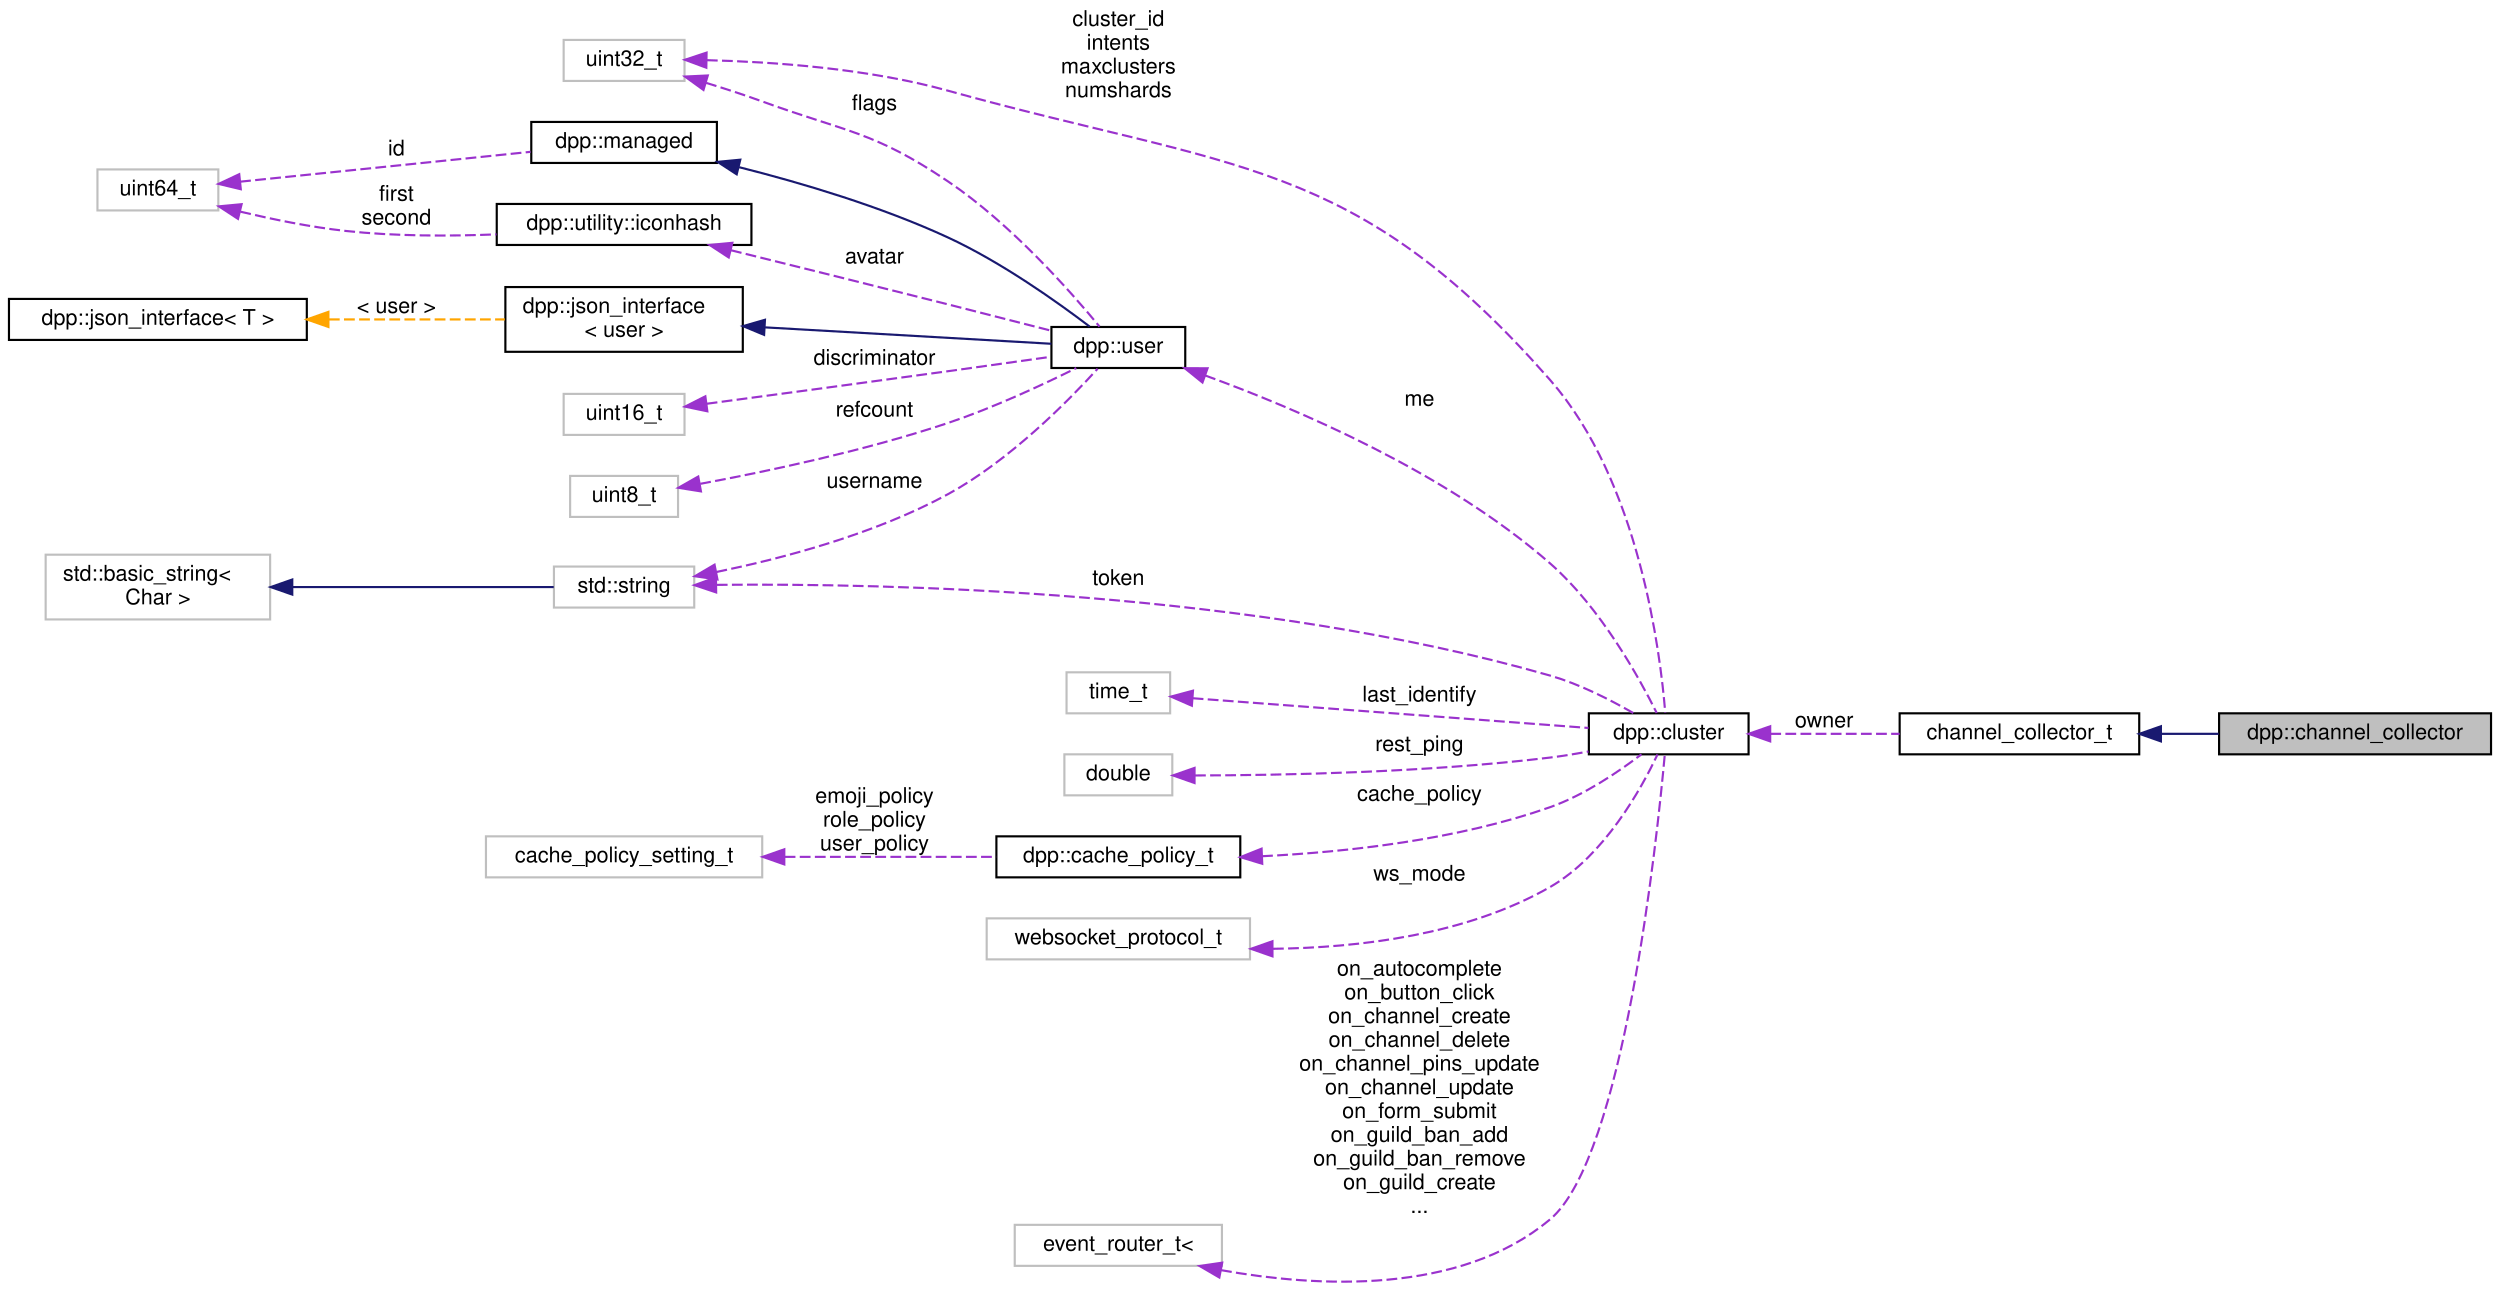
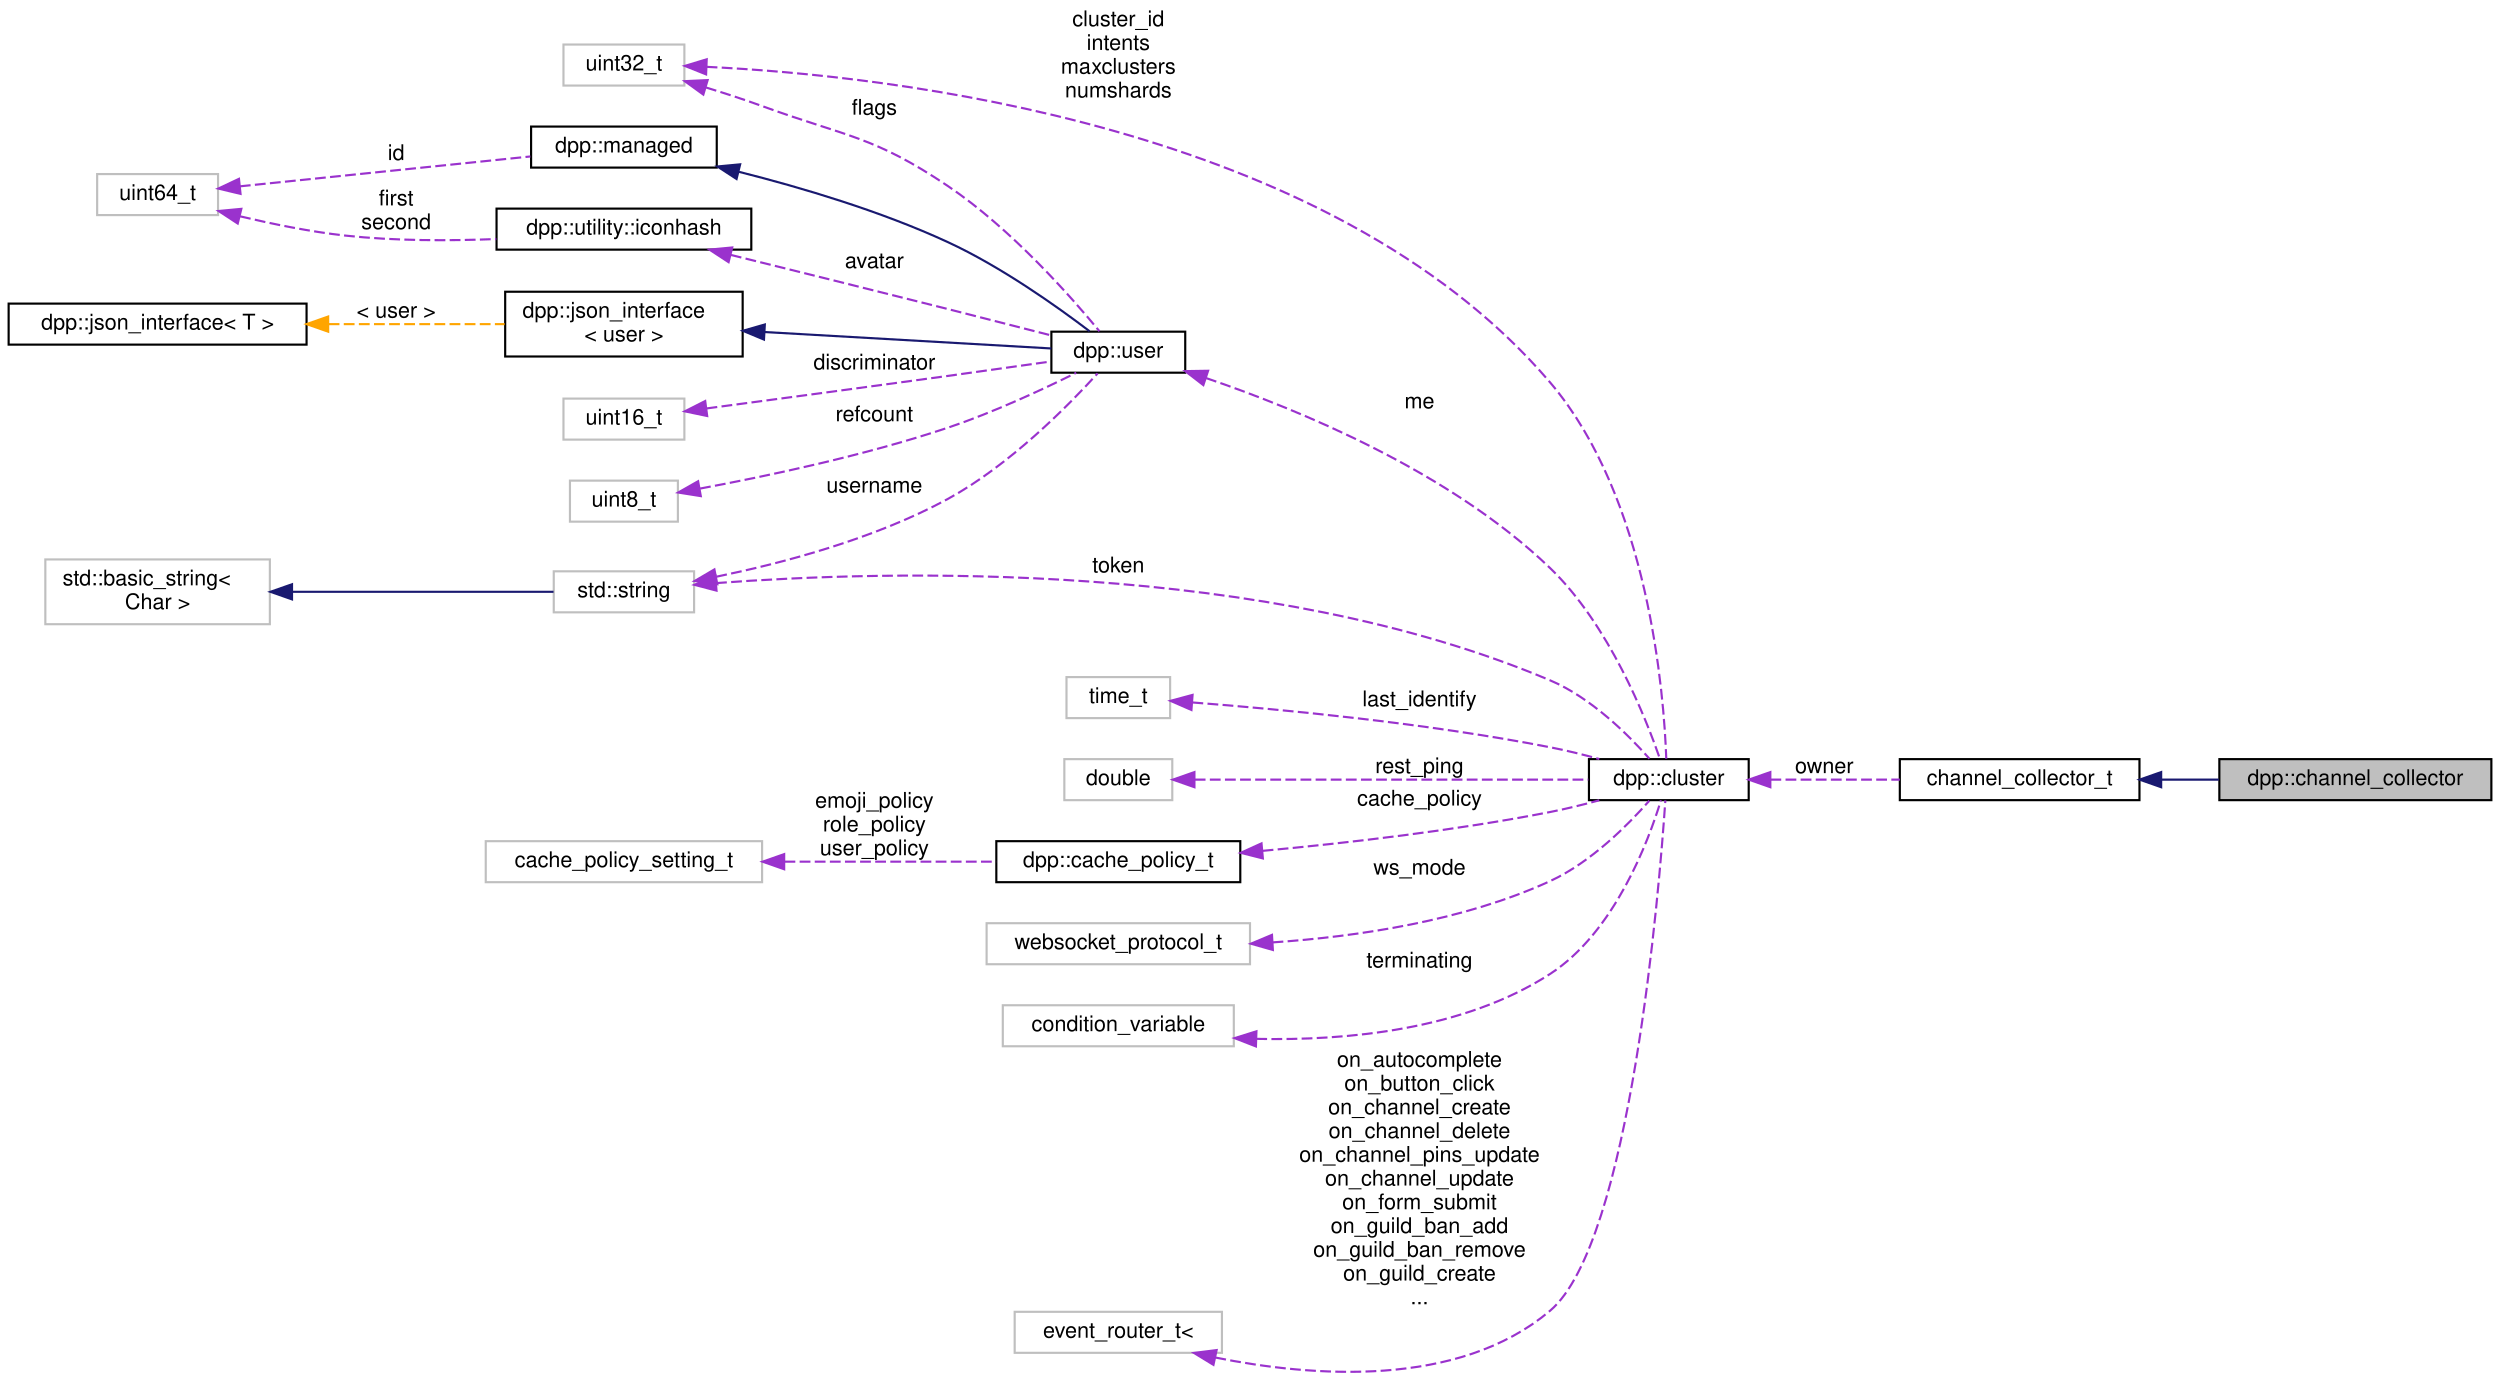
- <svg xmlns="http://www.w3.org/2000/svg" xmlns:xlink="http://www.w3.org/1999/xlink" width="1158pt" height="598pt" viewBox="0.00 0.00 1158.00 598.16">
-   <g id="graph0" class="graph" transform="scale(1 1) rotate(0) translate(4 594.16)">
+ <svg xmlns="http://www.w3.org/2000/svg" xmlns:xlink="http://www.w3.org/1999/xlink" width="1158pt" height="640pt" viewBox="0.00 0.00 1158.00 639.74">
+   <g id="graph0" class="graph" transform="scale(1 1) rotate(0) translate(4 635.74)">
    <g id="node1" class="node">
      <g id="a_node1">
        <a xlink:title="Channel collector. Collects channels during a set timeframe and returns them in a list via the comple...">
-           <polygon fill="#bfbfbf" stroke="black" points="1024,-244.66 1024,-263.66 1150,-263.66 1150,-244.66 1024,-244.66" />
-           <text text-anchor="middle" x="1087" y="-251.66" font-family="Helvetica,sans-Serif" font-size="10.00">dpp::channel_collector</text>
+           <polygon fill="#bfbfbf" stroke="black" points="1024,-265.24 1024,-284.24 1150,-284.24 1150,-265.24 1024,-265.24" />
+           <text text-anchor="middle" x="1087" y="-272.24" font-family="Helvetica,sans-Serif" font-size="10.00">dpp::channel_collector</text>
        </a>
      </g>
    </g>
    <g id="node2" class="node">
      <g id="a_node2">
        <a xlink:href="classdpp_1_1collector.html" target="_top" xlink:title="Collects objects from events during a specified time period.">
-           <polygon fill="none" stroke="black" points="876,-244.66 876,-263.66 987,-263.66 987,-244.66 876,-244.66" />
-           <text text-anchor="middle" x="931.5" y="-251.66" font-family="Helvetica,sans-Serif" font-size="10.00">channel_collector_t</text>
+           <polygon fill="none" stroke="black" points="876,-265.24 876,-284.24 987,-284.24 987,-265.24 876,-265.24" />
+           <text text-anchor="middle" x="931.5" y="-272.24" font-family="Helvetica,sans-Serif" font-size="10.00">channel_collector_t</text>
        </a>
      </g>
    </g>
    <g id="edge1" class="edge">
-       <path fill="none" stroke="midnightblue" d="M997.24,-254.16C1006.03,-254.16 1015.03,-254.16 1023.78,-254.16" />
-       <polygon fill="midnightblue" stroke="midnightblue" points="997.05,-250.66 987.05,-254.16 997.05,-257.66 997.05,-250.66" />
+       <path fill="none" stroke="midnightblue" d="M997.24,-274.74C1006.03,-274.74 1015.03,-274.74 1023.78,-274.74" />
+       <polygon fill="midnightblue" stroke="midnightblue" points="997.05,-271.24 987.05,-274.74 997.05,-278.24 997.05,-271.24" />
    </g>
    <g id="node3" class="node">
      <g id="a_node3">
        <a xlink:href="classdpp_1_1cluster.html" target="_top" xlink:title="The cluster class represents a group of shards and a command queue for sending and receiving commands...">
-           <polygon fill="none" stroke="black" points="732,-244.66 732,-263.66 806,-263.66 806,-244.66 732,-244.66" />
-           <text text-anchor="middle" x="769" y="-251.66" font-family="Helvetica,sans-Serif" font-size="10.00">dpp::cluster</text>
+           <polygon fill="none" stroke="black" points="732,-265.24 732,-284.24 806,-284.24 806,-265.24 732,-265.24" />
+           <text text-anchor="middle" x="769" y="-272.24" font-family="Helvetica,sans-Serif" font-size="10.00">dpp::cluster</text>
        </a>
      </g>
    </g>
    <g id="edge2" class="edge">
-       <path fill="none" stroke="#9a32cd" stroke-dasharray="5,2" d="M816.06,-254.16C834.76,-254.16 856.51,-254.16 875.99,-254.16" />
-       <polygon fill="#9a32cd" stroke="#9a32cd" points="816.02,-250.66 806.02,-254.16 816.02,-257.66 816.02,-250.66" />
-       <text text-anchor="middle" x="841" y="-257.16" font-family="Helvetica,sans-Serif" font-size="10.00"> owner</text>
+       <path fill="none" stroke="#9a32cd" stroke-dasharray="5,2" d="M816.06,-274.74C834.76,-274.74 856.51,-274.74 875.99,-274.74" />
+       <polygon fill="#9a32cd" stroke="#9a32cd" points="816.02,-271.24 806.02,-274.74 816.02,-278.24 816.02,-271.24" />
+       <text text-anchor="middle" x="841" y="-277.74" font-family="Helvetica,sans-Serif" font-size="10.00"> owner</text>
    </g>
    <g id="node4" class="node">
      <g id="a_node4">
        <a xlink:title=" ">
-           <polygon fill="none" stroke="#bfbfbf" points="252.5,-312.66 252.5,-331.66 317.5,-331.66 317.5,-312.66 252.5,-312.66" />
-           <text text-anchor="middle" x="285" y="-319.66" font-family="Helvetica,sans-Serif" font-size="10.00">std::string</text>
+           <polygon fill="none" stroke="#bfbfbf" points="252.5,-352.24 252.5,-371.24 317.5,-371.24 317.5,-352.24 252.5,-352.24" />
+           <text text-anchor="middle" x="285" y="-359.24" font-family="Helvetica,sans-Serif" font-size="10.00">std::string</text>
        </a>
      </g>
    </g>
    <g id="edge3" class="edge">
-       <path fill="none" stroke="#9a32cd" stroke-dasharray="5,2" d="M327.95,-323.18C405.71,-323.97 576.78,-320.56 714,-281.16 727.7,-277.23 742.09,-269.85 752.56,-263.8" />
-       <polygon fill="#9a32cd" stroke="#9a32cd" points="327.66,-319.68 317.61,-323.04 327.56,-326.68 327.66,-319.68" />
-       <text text-anchor="middle" x="514" y="-323.16" font-family="Helvetica,sans-Serif" font-size="10.00"> token</text>
+       <path fill="none" stroke="#9a32cd" stroke-dasharray="5,2" d="M327.68,-365.78C406.6,-371.73 581.77,-376.73 714,-320.74 733.05,-312.68 750.35,-295.39 760,-284.45" />
+       <polygon fill="#9a32cd" stroke="#9a32cd" points="327.89,-362.29 317.65,-364.98 327.34,-369.26 327.89,-362.29" />
+       <text text-anchor="middle" x="514" y="-370.74" font-family="Helvetica,sans-Serif" font-size="10.00"> token</text>
    </g>
    <g id="node9" class="node">
      <g id="a_node9">
        <a xlink:href="classdpp_1_1user.html" target="_top" xlink:title="Represents a user on discord. May or may not be a member of a dpp::guild.">
-           <polygon fill="none" stroke="black" points="483,-423.66 483,-442.66 545,-442.66 545,-423.66 483,-423.66" />
-           <text text-anchor="middle" x="514" y="-430.66" font-family="Helvetica,sans-Serif" font-size="10.00">dpp::user</text>
+           <polygon fill="none" stroke="black" points="483,-463.24 483,-482.24 545,-482.24 545,-463.24 483,-463.24" />
+           <text text-anchor="middle" x="514" y="-470.24" font-family="Helvetica,sans-Serif" font-size="10.00">dpp::user</text>
        </a>
      </g>
    </g>
    <g id="edge13" class="edge">
-       <path fill="none" stroke="#9a32cd" stroke-dasharray="5,2" d="M327.8,-329.15C358.75,-335.5 401.23,-346.76 435,-365.16 463.71,-380.81 491.02,-408.58 504.41,-423.32" />
-       <polygon fill="#9a32cd" stroke="#9a32cd" points="328.26,-325.67 317.77,-327.18 326.91,-332.54 328.26,-325.67" />
-       <text text-anchor="middle" x="401" y="-368.16" font-family="Helvetica,sans-Serif" font-size="10.00"> username</text>
+       <path fill="none" stroke="#9a32cd" stroke-dasharray="5,2" d="M327.8,-368.73C358.75,-375.08 401.23,-386.34 435,-404.74 463.71,-420.39 491.02,-448.16 504.41,-462.9" />
+       <polygon fill="#9a32cd" stroke="#9a32cd" points="328.26,-365.26 317.77,-366.76 326.91,-372.12 328.26,-365.26" />
+       <text text-anchor="middle" x="401" y="-407.74" font-family="Helvetica,sans-Serif" font-size="10.00"> username</text>
    </g>
    <g id="node5" class="node">
      <g id="a_node5">
        <a xlink:title=" ">
-           <polygon fill="none" stroke="#bfbfbf" points="17,-307.16 17,-337.16 121,-337.16 121,-307.16 17,-307.16" />
-           <text text-anchor="start" x="25" y="-325.16" font-family="Helvetica,sans-Serif" font-size="10.00">std::basic_string&lt;</text>
-           <text text-anchor="middle" x="69" y="-314.16" font-family="Helvetica,sans-Serif" font-size="10.00"> Char &gt;</text>
+           <polygon fill="none" stroke="#bfbfbf" points="17,-346.74 17,-376.74 121,-376.74 121,-346.74 17,-346.74" />
+           <text text-anchor="start" x="25" y="-364.74" font-family="Helvetica,sans-Serif" font-size="10.00">std::basic_string&lt;</text>
+           <text text-anchor="middle" x="69" y="-353.74" font-family="Helvetica,sans-Serif" font-size="10.00"> Char &gt;</text>
        </a>
      </g>
    </g>
    <g id="edge4" class="edge">
-       <path fill="none" stroke="midnightblue" d="M131.33,-322.16C170.87,-322.16 220.64,-322.16 252.4,-322.16" />
-       <polygon fill="midnightblue" stroke="midnightblue" points="131.26,-318.66 121.26,-322.16 131.26,-325.66 131.26,-318.66" />
+       <path fill="none" stroke="midnightblue" d="M131.33,-361.74C170.87,-361.74 220.64,-361.74 252.4,-361.74" />
+       <polygon fill="midnightblue" stroke="midnightblue" points="131.26,-358.24 121.26,-361.74 131.26,-365.24 131.26,-358.24" />
    </g>
    <g id="node6" class="node">
      <g id="a_node6">
        <a xlink:title=" ">
-           <polygon fill="none" stroke="#bfbfbf" points="490,-263.66 490,-282.66 538,-282.66 538,-263.66 490,-263.66" />
-           <text text-anchor="middle" x="514" y="-270.66" font-family="Helvetica,sans-Serif" font-size="10.00">time_t</text>
+           <polygon fill="none" stroke="#bfbfbf" points="490,-303.24 490,-322.24 538,-322.24 538,-303.24 490,-303.24" />
+           <text text-anchor="middle" x="514" y="-310.24" font-family="Helvetica,sans-Serif" font-size="10.00">time_t</text>
        </a>
      </g>
    </g>
    <g id="edge5" class="edge">
-       <path fill="none" stroke="#9a32cd" stroke-dasharray="5,2" d="M548.43,-270.65C595.98,-267.08 682.8,-260.56 731.82,-256.88" />
-       <polygon fill="#9a32cd" stroke="#9a32cd" points="548.06,-267.17 538.35,-271.41 548.58,-274.15 548.06,-267.17" />
-       <text text-anchor="middle" x="653.5" y="-269.16" font-family="Helvetica,sans-Serif" font-size="10.00"> last_identify</text>
+       <path fill="none" stroke="#9a32cd" stroke-dasharray="5,2" d="M548.34,-310.49C588.06,-307.43 656.31,-301.02 714,-289.74 721.45,-288.29 729.37,-286.33 736.79,-284.3" />
+       <polygon fill="#9a32cd" stroke="#9a32cd" points="547.87,-307.01 538.16,-311.24 548.39,-313.99 547.87,-307.01" />
+       <text text-anchor="middle" x="653.5" y="-308.74" font-family="Helvetica,sans-Serif" font-size="10.00"> last_identify</text>
    </g>
    <g id="node7" class="node">
      <g id="a_node7">
        <a xlink:title=" ">
-           <polygon fill="none" stroke="#bfbfbf" points="257,-556.66 257,-575.66 313,-575.66 313,-556.66 257,-556.66" />
-           <text text-anchor="middle" x="285" y="-563.66" font-family="Helvetica,sans-Serif" font-size="10.00">uint32_t</text>
+           <polygon fill="none" stroke="#bfbfbf" points="257,-596.24 257,-615.24 313,-615.24 313,-596.24 257,-596.24" />
+           <text text-anchor="middle" x="285" y="-603.24" font-family="Helvetica,sans-Serif" font-size="10.00">uint32_t</text>
        </a>
      </g>
    </g>
    <g id="edge6" class="edge">
-       <path fill="none" stroke="#9a32cd" stroke-dasharray="5,2" d="M323.37,-566.28C353.91,-565.52 397.94,-562.45 435,-552.16 567.55,-515.37 623.24,-521.53 714,-418.16 755.34,-371.08 765.17,-291.57 767.39,-263.96" />
-       <polygon fill="#9a32cd" stroke="#9a32cd" points="323.1,-562.78 313.16,-566.46 323.22,-569.78 323.1,-562.78" />
-       <text text-anchor="middle" x="514" y="-582.16" font-family="Helvetica,sans-Serif" font-size="10.00"> cluster_id</text>
-       <text text-anchor="middle" x="514" y="-571.16" font-family="Helvetica,sans-Serif" font-size="10.00">intents</text>
-       <text text-anchor="middle" x="514" y="-560.16" font-family="Helvetica,sans-Serif" font-size="10.00">maxclusters</text>
-       <text text-anchor="middle" x="514" y="-549.16" font-family="Helvetica,sans-Serif" font-size="10.00">numshards</text>
+       <path fill="none" stroke="#9a32cd" stroke-dasharray="5,2" d="M323.31,-604.91C407.31,-600.89 611.87,-578.6 714,-458.74 759.78,-405.02 766.77,-314.09 767.82,-284.42" />
+       <polygon fill="#9a32cd" stroke="#9a32cd" points="323.06,-601.42 313.21,-605.34 323.35,-608.41 323.06,-601.42" />
+       <text text-anchor="middle" x="514" y="-623.74" font-family="Helvetica,sans-Serif" font-size="10.00"> cluster_id</text>
+       <text text-anchor="middle" x="514" y="-612.74" font-family="Helvetica,sans-Serif" font-size="10.00">intents</text>
+       <text text-anchor="middle" x="514" y="-601.74" font-family="Helvetica,sans-Serif" font-size="10.00">maxclusters</text>
+       <text text-anchor="middle" x="514" y="-590.74" font-family="Helvetica,sans-Serif" font-size="10.00">numshards</text>
    </g>
    <g id="edge16" class="edge">
-       <path fill="none" stroke="#9a32cd" stroke-dasharray="5,2" d="M323,-555.77C331.6,-553.14 340.67,-550.2 349,-547.16 388.09,-532.91 400.49,-533.4 435,-510.16 464.36,-490.39 492.23,-458.7 505.28,-442.85" />
-       <polygon fill="#9a32cd" stroke="#9a32cd" points="321.78,-552.48 313.2,-558.69 323.78,-559.19 321.78,-552.48" />
-       <text text-anchor="middle" x="401" y="-543.16" font-family="Helvetica,sans-Serif" font-size="10.00"> flags</text>
+       <path fill="none" stroke="#9a32cd" stroke-dasharray="5,2" d="M323,-595.35C331.6,-592.72 340.67,-589.78 349,-586.74 388.09,-572.49 400.49,-572.98 435,-549.74 464.36,-529.97 492.23,-498.28 505.28,-482.43" />
+       <polygon fill="#9a32cd" stroke="#9a32cd" points="321.78,-592.06 313.2,-598.27 323.78,-598.77 321.78,-592.06" />
+       <text text-anchor="middle" x="401" y="-582.74" font-family="Helvetica,sans-Serif" font-size="10.00"> flags</text>
    </g>
    <g id="node8" class="node">
      <g id="a_node8">
        <a xlink:title=" ">
-           <polygon fill="none" stroke="#bfbfbf" points="489,-225.66 489,-244.66 539,-244.66 539,-225.66 489,-225.66" />
-           <text text-anchor="middle" x="514" y="-232.66" font-family="Helvetica,sans-Serif" font-size="10.00">double</text>
+           <polygon fill="none" stroke="#bfbfbf" points="489,-265.24 489,-284.24 539,-284.24 539,-265.24 489,-265.24" />
+           <text text-anchor="middle" x="514" y="-272.24" font-family="Helvetica,sans-Serif" font-size="10.00">double</text>
        </a>
      </g>
    </g>
    <g id="edge7" class="edge">
-       <path fill="none" stroke="#9a32cd" stroke-dasharray="5,2" d="M549.52,-234.87C589.32,-234.93 656.62,-236.21 714,-243.16 719.79,-243.86 725.89,-244.86 731.82,-245.96" />
-       <polygon fill="#9a32cd" stroke="#9a32cd" points="549.3,-231.37 539.3,-234.88 549.31,-238.37 549.3,-231.37" />
-       <text text-anchor="middle" x="653.5" y="-246.16" font-family="Helvetica,sans-Serif" font-size="10.00"> rest_ping</text>
+       <path fill="none" stroke="#9a32cd" stroke-dasharray="5,2" d="M549.4,-274.74C597.11,-274.74 682.99,-274.74 731.7,-274.74" />
+       <polygon fill="#9a32cd" stroke="#9a32cd" points="549.26,-271.24 539.26,-274.74 549.26,-278.24 549.26,-271.24" />
+       <text text-anchor="middle" x="653.5" y="-277.74" font-family="Helvetica,sans-Serif" font-size="10.00"> rest_ping</text>
    </g>
    <g id="edge8" class="edge">
-       <path fill="none" stroke="#9a32cd" stroke-dasharray="5,2" d="M554.25,-420.19C597.07,-404.61 665.93,-375.19 714,-333.16 737.39,-312.71 755.42,-279.99 763.44,-263.83" />
-       <polygon fill="#9a32cd" stroke="#9a32cd" points="552.98,-416.93 544.73,-423.58 555.33,-423.52 552.98,-416.93" />
-       <text text-anchor="middle" x="653.5" y="-406.16" font-family="Helvetica,sans-Serif" font-size="10.00"> me</text>
+       <path fill="none" stroke="#9a32cd" stroke-dasharray="5,2" d="M554.66,-460.75C598.15,-445.95 667.87,-417.15 714,-372.74 741.29,-346.47 758.34,-303.36 764.91,-284.31" />
+       <polygon fill="#9a32cd" stroke="#9a32cd" points="553.39,-457.49 545,-463.96 555.59,-464.13 553.39,-457.49" />
+       <text text-anchor="middle" x="653.5" y="-446.74" font-family="Helvetica,sans-Serif" font-size="10.00"> me</text>
    </g>
    <g id="node10" class="node">
      <g id="a_node10">
        <a xlink:href="classdpp_1_1managed.html" target="_top" xlink:title="The managed class is the base class for various types that can be stored in a cache that are identifi...">
-           <polygon fill="none" stroke="black" points="242,-518.66 242,-537.66 328,-537.66 328,-518.66 242,-518.66" />
-           <text text-anchor="middle" x="285" y="-525.66" font-family="Helvetica,sans-Serif" font-size="10.00">dpp::managed</text>
+           <polygon fill="none" stroke="black" points="242,-558.24 242,-577.24 328,-577.24 328,-558.24 242,-558.24" />
+           <text text-anchor="middle" x="285" y="-565.24" font-family="Helvetica,sans-Serif" font-size="10.00">dpp::managed</text>
        </a>
      </g>
    </g>
    <g id="edge9" class="edge">
-       <path fill="none" stroke="midnightblue" d="M338.29,-516.7C367.5,-509.33 404.12,-498.44 435,-484.16 459.82,-472.69 485.86,-454.14 500.7,-442.85" />
-       <polygon fill="midnightblue" stroke="midnightblue" points="337.17,-513.38 328.29,-519.16 338.84,-520.17 337.17,-513.38" />
+       <path fill="none" stroke="midnightblue" d="M338.29,-556.28C367.5,-548.91 404.12,-538.02 435,-523.74 459.82,-512.27 485.86,-493.72 500.7,-482.43" />
+       <polygon fill="midnightblue" stroke="midnightblue" points="337.17,-552.96 328.29,-558.75 338.84,-559.75 337.17,-552.96" />
    </g>
    <g id="node11" class="node">
      <g id="a_node11">
        <a xlink:title=" ">
-           <polygon fill="none" stroke="#bfbfbf" points="41,-496.66 41,-515.66 97,-515.66 97,-496.66 41,-496.66" />
-           <text text-anchor="middle" x="69" y="-503.66" font-family="Helvetica,sans-Serif" font-size="10.00">uint64_t</text>
+           <polygon fill="none" stroke="#bfbfbf" points="41,-536.24 41,-555.24 97,-555.24 97,-536.24 41,-536.24" />
+           <text text-anchor="middle" x="69" y="-543.24" font-family="Helvetica,sans-Serif" font-size="10.00">uint64_t</text>
        </a>
      </g>
    </g>
    <g id="edge10" class="edge">
-       <path fill="none" stroke="#9a32cd" stroke-dasharray="5,2" d="M107.1,-509.98C144.58,-513.83 202.4,-519.77 241.65,-523.81" />
-       <polygon fill="#9a32cd" stroke="#9a32cd" points="107.41,-506.49 97.1,-508.95 106.69,-513.45 107.41,-506.49" />
-       <text text-anchor="middle" x="179.5" y="-522.16" font-family="Helvetica,sans-Serif" font-size="10.00"> id</text>
+       <path fill="none" stroke="#9a32cd" stroke-dasharray="5,2" d="M107.1,-549.56C144.58,-553.41 202.4,-559.35 241.65,-563.39" />
+       <polygon fill="#9a32cd" stroke="#9a32cd" points="107.41,-546.07 97.1,-548.53 106.69,-553.03 107.41,-546.07" />
+       <text text-anchor="middle" x="179.5" y="-561.74" font-family="Helvetica,sans-Serif" font-size="10.00"> id</text>
    </g>
    <g id="node14" class="node">
      <g id="a_node14">
        <a xlink:href="structdpp_1_1utility_1_1iconhash.html" target="_top" xlink:title="Store a 128 bit icon hash (profile picture, server icon etc) as a 128 bit binary value made of two ui...">
-           <polygon fill="none" stroke="black" points="226,-480.66 226,-499.66 344,-499.66 344,-480.66 226,-480.66" />
-           <text text-anchor="middle" x="285" y="-487.66" font-family="Helvetica,sans-Serif" font-size="10.00">dpp::utility::iconhash</text>
+           <polygon fill="none" stroke="black" points="226,-520.24 226,-539.24 344,-539.24 344,-520.24 226,-520.24" />
+           <text text-anchor="middle" x="285" y="-527.24" font-family="Helvetica,sans-Serif" font-size="10.00">dpp::utility::iconhash</text>
        </a>
      </g>
    </g>
    <g id="edge15" class="edge">
-       <path fill="none" stroke="#9a32cd" stroke-dasharray="5,2" d="M107.2,-496.09C122.23,-492.51 139.82,-488.93 156,-487.16 178.76,-484.68 203.93,-484.68 225.88,-485.57" />
-       <polygon fill="#9a32cd" stroke="#9a32cd" points="106.11,-492.75 97.25,-498.55 107.79,-499.55 106.11,-492.75" />
-       <text text-anchor="middle" x="179.5" y="-501.16" font-family="Helvetica,sans-Serif" font-size="10.00"> first</text>
-       <text text-anchor="middle" x="179.5" y="-490.16" font-family="Helvetica,sans-Serif" font-size="10.00">second</text>
+       <path fill="none" stroke="#9a32cd" stroke-dasharray="5,2" d="M107.2,-535.67C122.23,-532.09 139.82,-528.51 156,-526.74 178.76,-524.26 203.93,-524.26 225.88,-525.15" />
+       <polygon fill="#9a32cd" stroke="#9a32cd" points="106.11,-532.33 97.25,-538.13 107.79,-539.13 106.11,-532.33" />
+       <text text-anchor="middle" x="179.5" y="-540.74" font-family="Helvetica,sans-Serif" font-size="10.00"> first</text>
+       <text text-anchor="middle" x="179.5" y="-529.74" font-family="Helvetica,sans-Serif" font-size="10.00">second</text>
    </g>
    <g id="node12" class="node">
      <g id="a_node12">
        <a xlink:href="structdpp_1_1json__interface.html" target="_top" xlink:title=" ">
-           <polygon fill="none" stroke="black" points="230,-431.16 230,-461.16 340,-461.16 340,-431.16 230,-431.16" />
-           <text text-anchor="start" x="238" y="-449.16" font-family="Helvetica,sans-Serif" font-size="10.00">dpp::json_interface</text>
-           <text text-anchor="middle" x="285" y="-438.16" font-family="Helvetica,sans-Serif" font-size="10.00">&lt; user &gt;</text>
+           <polygon fill="none" stroke="black" points="230,-470.74 230,-500.74 340,-500.74 340,-470.74 230,-470.74" />
+           <text text-anchor="start" x="238" y="-488.74" font-family="Helvetica,sans-Serif" font-size="10.00">dpp::json_interface</text>
+           <text text-anchor="middle" x="285" y="-477.74" font-family="Helvetica,sans-Serif" font-size="10.00">&lt; user &gt;</text>
        </a>
      </g>
    </g>
    <g id="edge11" class="edge">
-       <path fill="none" stroke="midnightblue" d="M350.31,-442.48C393.84,-439.99 449.35,-436.81 482.98,-434.88" />
-       <polygon fill="midnightblue" stroke="midnightblue" points="349.87,-439 340.08,-443.06 350.27,-445.99 349.87,-439" />
+       <path fill="none" stroke="midnightblue" d="M350.31,-482.06C393.84,-479.57 449.35,-476.39 482.98,-474.46" />
+       <polygon fill="midnightblue" stroke="midnightblue" points="349.87,-478.58 340.08,-482.65 350.27,-485.57 349.87,-478.58" />
    </g>
    <g id="node13" class="node">
      <g id="a_node13">
        <a xlink:href="structdpp_1_1json__interface.html" target="_top" xlink:title="Represents an interface for an object that can optionally implement functions for converting to and f...">
-           <polygon fill="none" stroke="black" points="0,-436.66 0,-455.66 138,-455.66 138,-436.66 0,-436.66" />
-           <text text-anchor="middle" x="69" y="-443.66" font-family="Helvetica,sans-Serif" font-size="10.00">dpp::json_interface&lt; T &gt;</text>
+           <polygon fill="none" stroke="black" points="0,-476.24 0,-495.24 138,-495.24 138,-476.24 0,-476.24" />
+           <text text-anchor="middle" x="69" y="-483.24" font-family="Helvetica,sans-Serif" font-size="10.00">dpp::json_interface&lt; T &gt;</text>
        </a>
      </g>
    </g>
    <g id="edge12" class="edge">
-       <path fill="none" stroke="orange" stroke-dasharray="5,2" d="M148.23,-446.16C175.3,-446.16 205.02,-446.16 229.73,-446.16" />
-       <polygon fill="orange" stroke="orange" points="148.01,-442.66 138,-446.16 148,-449.66 148.01,-442.66" />
-       <text text-anchor="middle" x="179.5" y="-449.16" font-family="Helvetica,sans-Serif" font-size="10.00"> &lt; user &gt;</text>
+       <path fill="none" stroke="orange" stroke-dasharray="5,2" d="M148.23,-485.74C175.3,-485.74 205.02,-485.74 229.73,-485.74" />
+       <polygon fill="orange" stroke="orange" points="148.01,-482.24 138,-485.74 148,-489.24 148.01,-482.24" />
+       <text text-anchor="middle" x="179.5" y="-488.74" font-family="Helvetica,sans-Serif" font-size="10.00"> &lt; user &gt;</text>
    </g>
    <g id="edge14" class="edge">
-       <path fill="none" stroke="#9a32cd" stroke-dasharray="5,2" d="M334.54,-478.21C363.68,-471.01 401.48,-461.62 435,-453.16 450.72,-449.19 468.21,-444.72 482.64,-441" />
-       <polygon fill="#9a32cd" stroke="#9a32cd" points="333.48,-474.86 324.61,-480.66 335.16,-481.66 333.48,-474.86" />
-       <text text-anchor="middle" x="401" y="-472.16" font-family="Helvetica,sans-Serif" font-size="10.00"> avatar</text>
+       <path fill="none" stroke="#9a32cd" stroke-dasharray="5,2" d="M334.54,-517.79C363.68,-510.59 401.48,-501.2 435,-492.74 450.72,-488.77 468.21,-484.3 482.64,-480.58" />
+       <polygon fill="#9a32cd" stroke="#9a32cd" points="333.48,-514.44 324.61,-520.24 335.16,-521.24 333.48,-514.44" />
+       <text text-anchor="middle" x="401" y="-511.74" font-family="Helvetica,sans-Serif" font-size="10.00"> avatar</text>
    </g>
    <g id="node15" class="node">
      <g id="a_node15">
        <a xlink:title=" ">
-           <polygon fill="none" stroke="#bfbfbf" points="257,-392.66 257,-411.66 313,-411.66 313,-392.66 257,-392.66" />
-           <text text-anchor="middle" x="285" y="-399.66" font-family="Helvetica,sans-Serif" font-size="10.00">uint16_t</text>
+           <polygon fill="none" stroke="#bfbfbf" points="257,-432.24 257,-451.24 313,-451.24 313,-432.24 257,-432.24" />
+           <text text-anchor="middle" x="285" y="-439.24" font-family="Helvetica,sans-Serif" font-size="10.00">uint16_t</text>
        </a>
      </g>
    </g>
    <g id="edge17" class="edge">
-       <path fill="none" stroke="#9a32cd" stroke-dasharray="5,2" d="M323.27,-407.09C353.41,-411.1 396.95,-416.93 435,-422.16 450.72,-424.32 468.2,-426.79 482.63,-428.83" />
-       <polygon fill="#9a32cd" stroke="#9a32cd" points="323.57,-403.6 313.2,-405.76 322.65,-410.54 323.57,-403.6" />
-       <text text-anchor="middle" x="401" y="-425.16" font-family="Helvetica,sans-Serif" font-size="10.00"> discriminator</text>
+       <path fill="none" stroke="#9a32cd" stroke-dasharray="5,2" d="M323.27,-446.68C353.41,-450.68 396.95,-456.51 435,-461.74 450.72,-463.91 468.2,-466.37 482.63,-468.41" />
+       <polygon fill="#9a32cd" stroke="#9a32cd" points="323.57,-443.18 313.2,-445.34 322.65,-450.12 323.57,-443.18" />
+       <text text-anchor="middle" x="401" y="-464.74" font-family="Helvetica,sans-Serif" font-size="10.00"> discriminator</text>
    </g>
    <g id="node16" class="node">
      <g id="a_node16">
        <a xlink:title=" ">
-           <polygon fill="none" stroke="#bfbfbf" points="260,-354.66 260,-373.66 310,-373.66 310,-354.66 260,-354.66" />
-           <text text-anchor="middle" x="285" y="-361.66" font-family="Helvetica,sans-Serif" font-size="10.00">uint8_t</text>
+           <polygon fill="none" stroke="#bfbfbf" points="260,-394.24 260,-413.24 310,-413.24 310,-394.24 260,-394.24" />
+           <text text-anchor="middle" x="285" y="-401.24" font-family="Helvetica,sans-Serif" font-size="10.00">uint8_t</text>
        </a>
      </g>
    </g>
    <g id="edge18" class="edge">
-       <path fill="none" stroke="#9a32cd" stroke-dasharray="5,2" d="M320.28,-369.99C350.82,-375.65 396.51,-385.28 435,-398.16 455.97,-405.18 478.95,-415.89 494.5,-423.61" />
-       <polygon fill="#9a32cd" stroke="#9a32cd" points="320.61,-366.49 310.14,-368.15 319.36,-373.38 320.61,-366.49" />
-       <text text-anchor="middle" x="401" y="-401.16" font-family="Helvetica,sans-Serif" font-size="10.00"> refcount</text>
+       <path fill="none" stroke="#9a32cd" stroke-dasharray="5,2" d="M320.28,-409.57C350.82,-415.23 396.51,-424.86 435,-437.74 455.97,-444.76 478.95,-455.47 494.5,-463.19" />
+       <polygon fill="#9a32cd" stroke="#9a32cd" points="320.61,-406.07 310.14,-407.73 319.36,-412.96 320.61,-406.07" />
+       <text text-anchor="middle" x="401" y="-440.74" font-family="Helvetica,sans-Serif" font-size="10.00"> refcount</text>
    </g>
    <g id="node17" class="node">
      <g id="a_node17">
        <a xlink:href="structdpp_1_1cache__policy__t.html" target="_top" xlink:title="Represents the caching policy of the cluster.">
-           <polygon fill="none" stroke="black" points="457.5,-187.66 457.5,-206.66 570.5,-206.66 570.5,-187.66 457.5,-187.66" />
-           <text text-anchor="middle" x="514" y="-194.66" font-family="Helvetica,sans-Serif" font-size="10.00">dpp::cache_policy_t</text>
+           <polygon fill="none" stroke="black" points="457.5,-227.24 457.5,-246.24 570.5,-246.24 570.5,-227.24 457.5,-227.24" />
+           <text text-anchor="middle" x="514" y="-234.24" font-family="Helvetica,sans-Serif" font-size="10.00">dpp::cache_policy_t</text>
        </a>
      </g>
    </g>
    <g id="edge19" class="edge">
-       <path fill="none" stroke="#9a32cd" stroke-dasharray="5,2" d="M580.6,-197.45C620.21,-199.4 671.15,-205.08 714,-220.16 729.88,-225.75 745.94,-236.69 756.37,-244.66" />
-       <polygon fill="#9a32cd" stroke="#9a32cd" points="580.67,-193.95 570.53,-197.03 580.37,-200.95 580.67,-193.95" />
-       <text text-anchor="middle" x="653.5" y="-223.16" font-family="Helvetica,sans-Serif" font-size="10.00"> cache_policy</text>
+       <path fill="none" stroke="#9a32cd" stroke-dasharray="5,2" d="M580.85,-241.76C619.8,-245.37 669.98,-251.14 714,-259.74 721.45,-261.2 729.37,-263.16 736.79,-265.18" />
+       <polygon fill="#9a32cd" stroke="#9a32cd" points="580.96,-238.25 570.69,-240.84 580.33,-245.22 580.96,-238.25" />
+       <text text-anchor="middle" x="653.5" y="-262.74" font-family="Helvetica,sans-Serif" font-size="10.00"> cache_policy</text>
    </g>
    <g id="node18" class="node">
      <g id="a_node18">
        <a xlink:title=" ">
-           <polygon fill="none" stroke="#bfbfbf" points="221,-187.66 221,-206.66 349,-206.66 349,-187.66 221,-187.66" />
-           <text text-anchor="middle" x="285" y="-194.66" font-family="Helvetica,sans-Serif" font-size="10.00">cache_policy_setting_t</text>
+           <polygon fill="none" stroke="#bfbfbf" points="221,-227.24 221,-246.24 349,-246.24 349,-227.24 221,-227.24" />
+           <text text-anchor="middle" x="285" y="-234.24" font-family="Helvetica,sans-Serif" font-size="10.00">cache_policy_setting_t</text>
        </a>
      </g>
    </g>
    <g id="edge20" class="edge">
-       <path fill="none" stroke="#9a32cd" stroke-dasharray="5,2" d="M359.39,-197.16C391.23,-197.16 427.91,-197.16 457.44,-197.16" />
-       <polygon fill="#9a32cd" stroke="#9a32cd" points="359.23,-193.66 349.23,-197.16 359.23,-200.66 359.23,-193.66" />
-       <text text-anchor="middle" x="401" y="-222.16" font-family="Helvetica,sans-Serif" font-size="10.00"> emoji_policy</text>
-       <text text-anchor="middle" x="401" y="-211.16" font-family="Helvetica,sans-Serif" font-size="10.00">role_policy</text>
-       <text text-anchor="middle" x="401" y="-200.16" font-family="Helvetica,sans-Serif" font-size="10.00">user_policy</text>
+       <path fill="none" stroke="#9a32cd" stroke-dasharray="5,2" d="M359.39,-236.74C391.23,-236.74 427.91,-236.74 457.44,-236.74" />
+       <polygon fill="#9a32cd" stroke="#9a32cd" points="359.23,-233.24 349.23,-236.74 359.23,-240.24 359.23,-233.24" />
+       <text text-anchor="middle" x="401" y="-261.74" font-family="Helvetica,sans-Serif" font-size="10.00"> emoji_policy</text>
+       <text text-anchor="middle" x="401" y="-250.74" font-family="Helvetica,sans-Serif" font-size="10.00">role_policy</text>
+       <text text-anchor="middle" x="401" y="-239.74" font-family="Helvetica,sans-Serif" font-size="10.00">user_policy</text>
    </g>
    <g id="node19" class="node">
      <g id="a_node19">
        <a xlink:title=" ">
-           <polygon fill="none" stroke="#bfbfbf" points="453,-149.66 453,-168.66 575,-168.66 575,-149.66 453,-149.66" />
-           <text text-anchor="middle" x="514" y="-156.66" font-family="Helvetica,sans-Serif" font-size="10.00">websocket_protocol_t</text>
+           <polygon fill="none" stroke="#bfbfbf" points="453,-189.24 453,-208.24 575,-208.24 575,-189.24 453,-189.24" />
+           <text text-anchor="middle" x="514" y="-196.24" font-family="Helvetica,sans-Serif" font-size="10.00">websocket_protocol_t</text>
        </a>
      </g>
    </g>
    <g id="edge21" class="edge">
-       <path fill="none" stroke="#9a32cd" stroke-dasharray="5,2" d="M585.64,-154.56C625.7,-155.03 675.39,-161.04 714,-183.16 739.13,-197.56 756.36,-228.81 763.82,-244.61" />
-       <polygon fill="#9a32cd" stroke="#9a32cd" points="585.41,-151.06 575.41,-154.55 585.4,-158.06 585.41,-151.06" />
-       <text text-anchor="middle" x="653.5" y="-186.16" font-family="Helvetica,sans-Serif" font-size="10.00"> ws_mode</text>
+       <path fill="none" stroke="#9a32cd" stroke-dasharray="5,2" d="M585.45,-199.35C624.81,-202.02 673.87,-209.31 714,-227.74 732.98,-236.46 750.3,-253.97 759.97,-264.99" />
+       <polygon fill="#9a32cd" stroke="#9a32cd" points="585.59,-195.85 575.4,-198.75 585.18,-202.84 585.59,-195.85" />
+       <text text-anchor="middle" x="653.5" y="-230.74" font-family="Helvetica,sans-Serif" font-size="10.00"> ws_mode</text>
    </g>
    <g id="node20" class="node">
      <g id="a_node20">
        <a xlink:title=" ">
-           <polygon fill="none" stroke="#bfbfbf" points="466,-7.66 466,-26.66 562,-26.66 562,-7.66 466,-7.66" />
-           <text text-anchor="middle" x="514" y="-14.66" font-family="Helvetica,sans-Serif" font-size="10.00">event_router_t&lt;</text>
+           <polygon fill="none" stroke="#bfbfbf" points="460.5,-151.24 460.5,-170.24 567.5,-170.24 567.5,-151.24 460.5,-151.24" />
+           <text text-anchor="middle" x="514" y="-158.24" font-family="Helvetica,sans-Serif" font-size="10.00">condition_variable</text>
        </a>
      </g>
    </g>
    <g id="edge22" class="edge">
-       <path fill="none" stroke="#9a32cd" stroke-dasharray="5,2" d="M561.59,-5.67C605.96,2.3 672.05,6.01 714,-29.16 748.09,-57.75 763.62,-205.31 767.18,-244.56" />
-       <polygon fill="#9a32cd" stroke="#9a32cd" points="560.79,-2.26 551.63,-7.6 562.12,-9.13 560.79,-2.26" />
-       <text text-anchor="middle" x="653.5" y="-142.16" font-family="Helvetica,sans-Serif" font-size="10.00"> on_autocomplete</text>
-       <text text-anchor="middle" x="653.5" y="-131.16" font-family="Helvetica,sans-Serif" font-size="10.00">on_button_click</text>
-       <text text-anchor="middle" x="653.5" y="-120.16" font-family="Helvetica,sans-Serif" font-size="10.00">on_channel_create</text>
-       <text text-anchor="middle" x="653.5" y="-109.16" font-family="Helvetica,sans-Serif" font-size="10.00">on_channel_delete</text>
-       <text text-anchor="middle" x="653.5" y="-98.16" font-family="Helvetica,sans-Serif" font-size="10.00">on_channel_pins_update</text>
-       <text text-anchor="middle" x="653.5" y="-87.16" font-family="Helvetica,sans-Serif" font-size="10.00">on_channel_update</text>
-       <text text-anchor="middle" x="653.5" y="-76.16" font-family="Helvetica,sans-Serif" font-size="10.00">on_form_submit</text>
-       <text text-anchor="middle" x="653.5" y="-65.16" font-family="Helvetica,sans-Serif" font-size="10.00">on_guild_ban_add</text>
-       <text text-anchor="middle" x="653.5" y="-54.16" font-family="Helvetica,sans-Serif" font-size="10.00">on_guild_ban_remove</text>
-       <text text-anchor="middle" x="653.5" y="-43.16" font-family="Helvetica,sans-Serif" font-size="10.00">on_guild_create</text>
-       <text text-anchor="middle" x="653.5" y="-32.16" font-family="Helvetica,sans-Serif" font-size="10.00">...</text>
+       <path fill="none" stroke="#9a32cd" stroke-dasharray="5,2" d="M577.92,-154.67C619.67,-153.74 673.94,-158.77 714,-184.74 743.81,-204.07 759.54,-246.17 765.34,-265.14" />
+       <polygon fill="#9a32cd" stroke="#9a32cd" points="577.74,-151.17 567.86,-155.01 577.98,-158.17 577.74,-151.17" />
+       <text text-anchor="middle" x="653.5" y="-187.74" font-family="Helvetica,sans-Serif" font-size="10.00"> terminating</text>
+     </g>
+     <g id="node21" class="node">
+       <g id="a_node21">
+         <a xlink:title=" ">
+           <polygon fill="none" stroke="#bfbfbf" points="466,-9.24 466,-28.24 562,-28.24 562,-9.24 466,-9.24" />
+           <text text-anchor="middle" x="514" y="-16.24" font-family="Helvetica,sans-Serif" font-size="10.00">event_router_t&lt;</text>
+         </a>
+       </g>
+     </g>
+     <g id="edge23" class="edge">
+       <path fill="none" stroke="#9a32cd" stroke-dasharray="5,2" d="M558.96,-7.06C603.38,1.89 671.38,7.34 714,-28.74 751.21,-60.24 764.57,-223.53 767.39,-265.1" />
+       <polygon fill="#9a32cd" stroke="#9a32cd" points="558.07,-3.67 549.03,-9.19 559.54,-10.51 558.07,-3.67" />
+       <text text-anchor="middle" x="653.5" y="-141.74" font-family="Helvetica,sans-Serif" font-size="10.00"> on_autocomplete</text>
+       <text text-anchor="middle" x="653.5" y="-130.74" font-family="Helvetica,sans-Serif" font-size="10.00">on_button_click</text>
+       <text text-anchor="middle" x="653.5" y="-119.74" font-family="Helvetica,sans-Serif" font-size="10.00">on_channel_create</text>
+       <text text-anchor="middle" x="653.5" y="-108.74" font-family="Helvetica,sans-Serif" font-size="10.00">on_channel_delete</text>
+       <text text-anchor="middle" x="653.5" y="-97.74" font-family="Helvetica,sans-Serif" font-size="10.00">on_channel_pins_update</text>
+       <text text-anchor="middle" x="653.5" y="-86.74" font-family="Helvetica,sans-Serif" font-size="10.00">on_channel_update</text>
+       <text text-anchor="middle" x="653.5" y="-75.74" font-family="Helvetica,sans-Serif" font-size="10.00">on_form_submit</text>
+       <text text-anchor="middle" x="653.5" y="-64.74" font-family="Helvetica,sans-Serif" font-size="10.00">on_guild_ban_add</text>
+       <text text-anchor="middle" x="653.5" y="-53.74" font-family="Helvetica,sans-Serif" font-size="10.00">on_guild_ban_remove</text>
+       <text text-anchor="middle" x="653.5" y="-42.74" font-family="Helvetica,sans-Serif" font-size="10.00">on_guild_create</text>
+       <text text-anchor="middle" x="653.5" y="-31.74" font-family="Helvetica,sans-Serif" font-size="10.00">...</text>
    </g>
  </g>
</svg>
